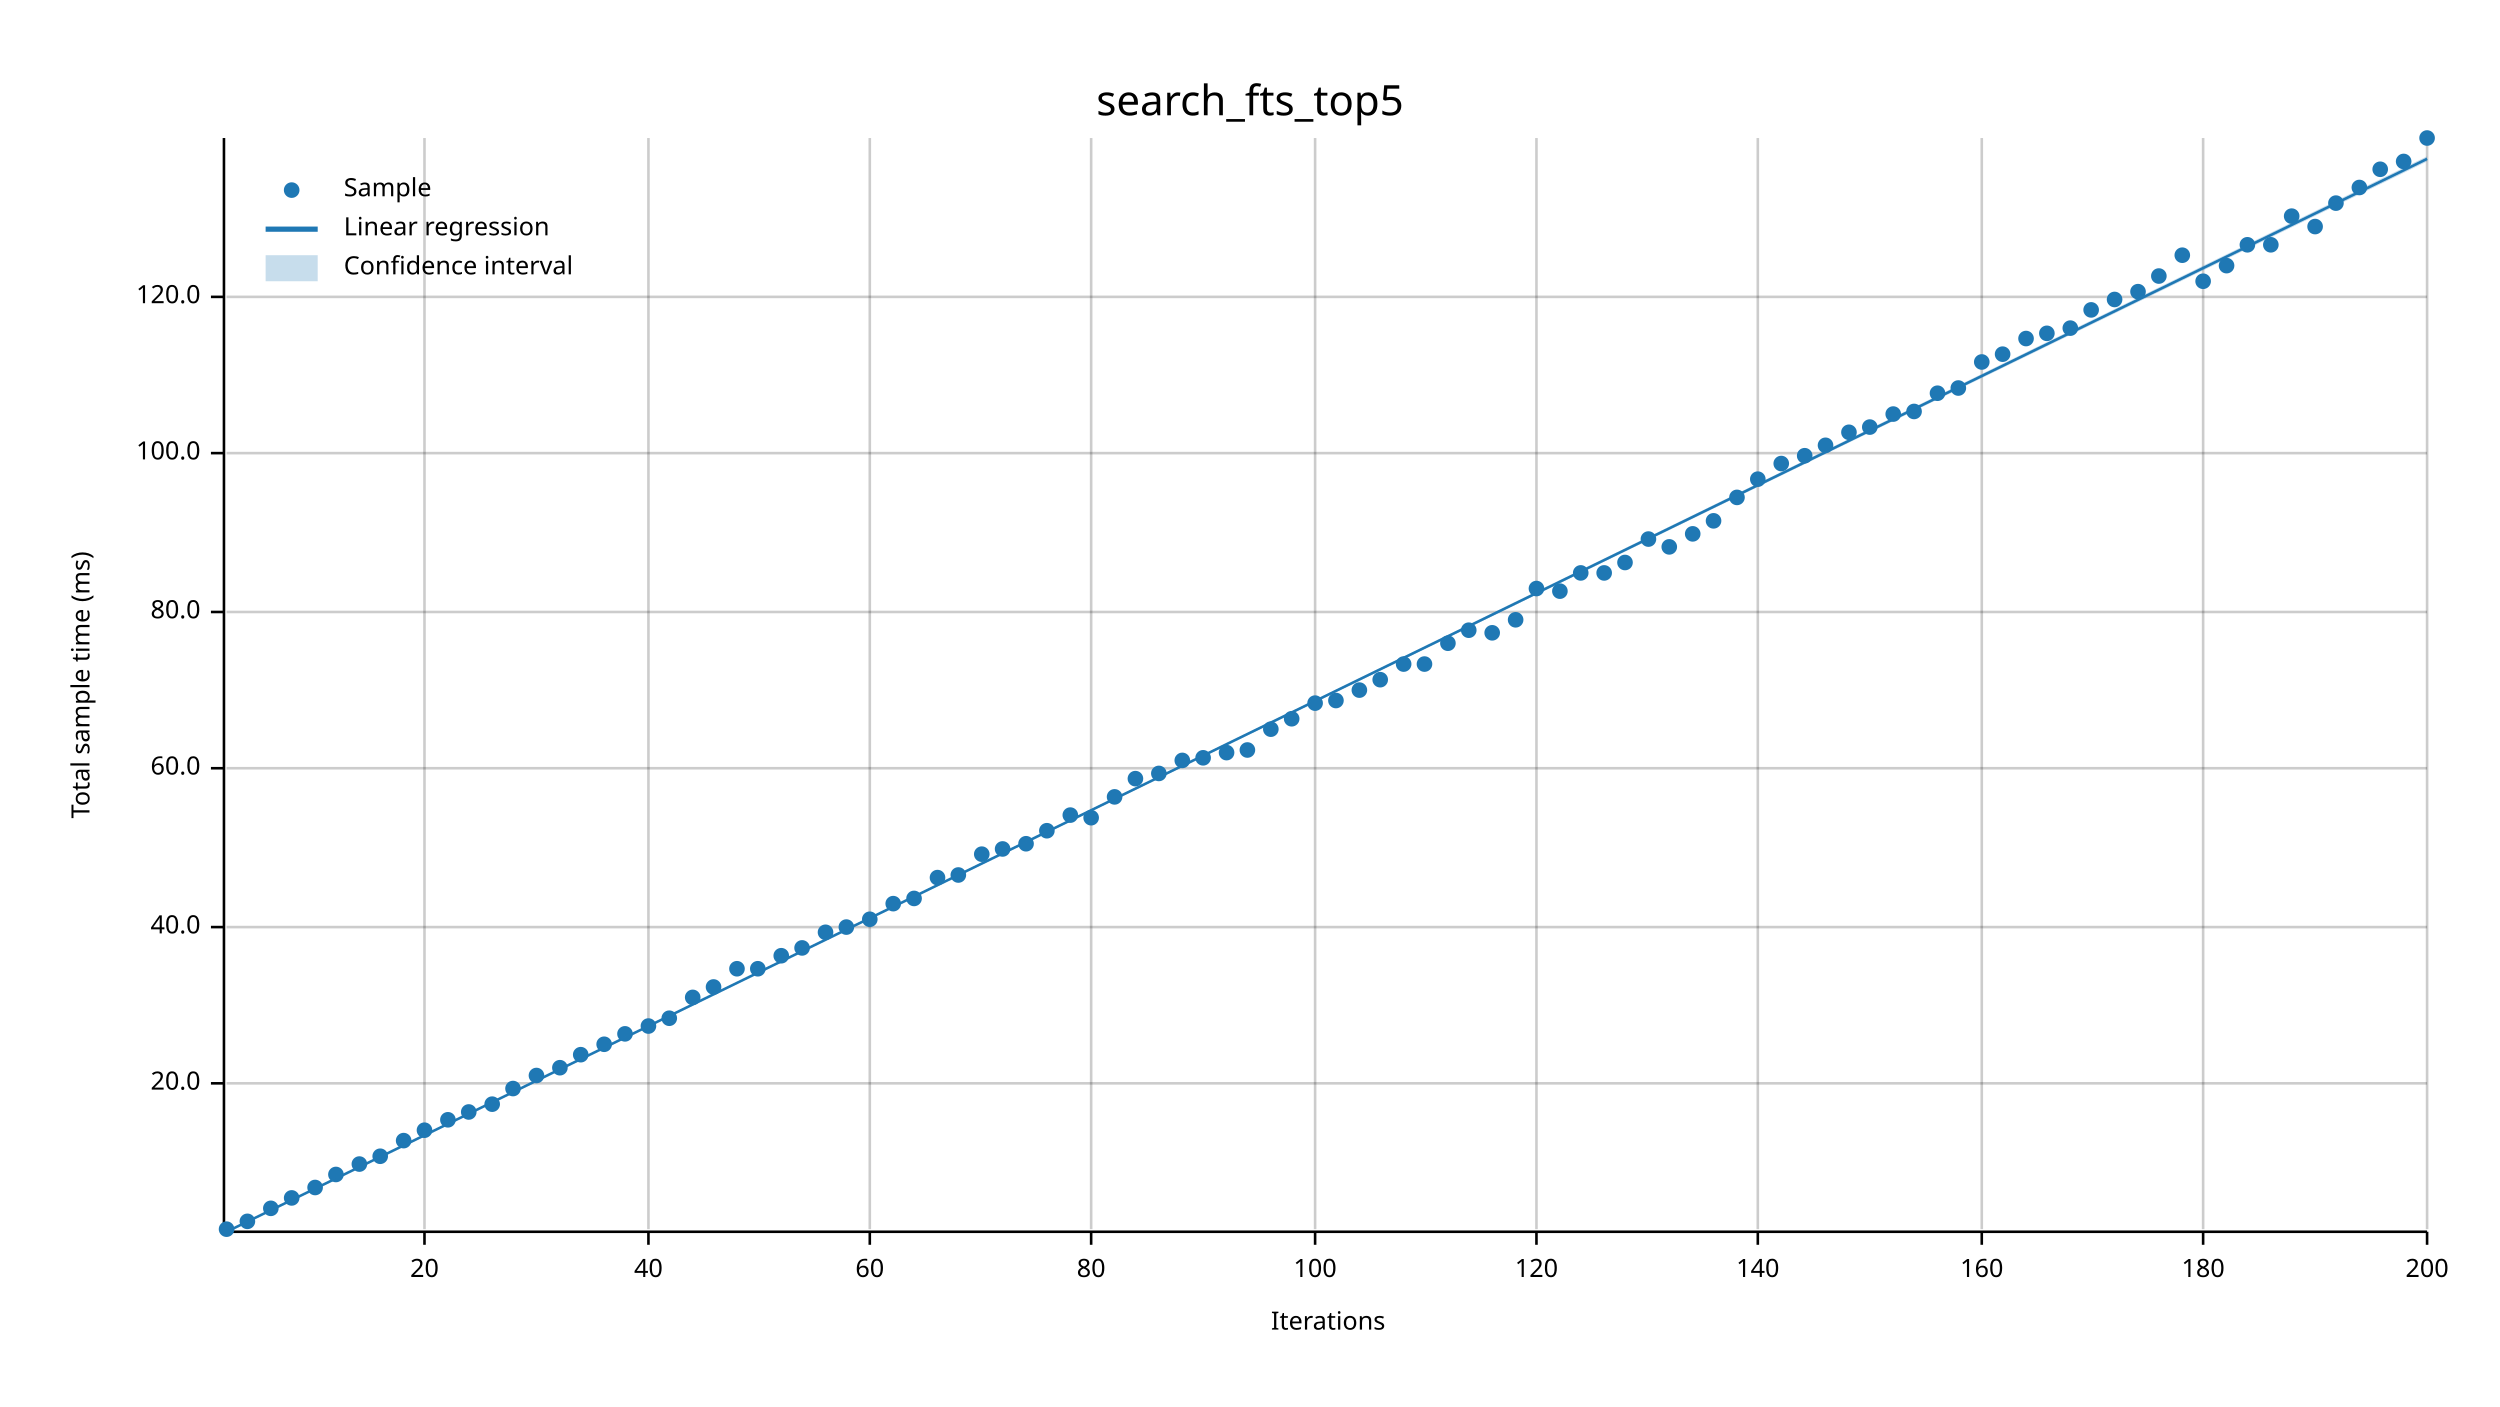
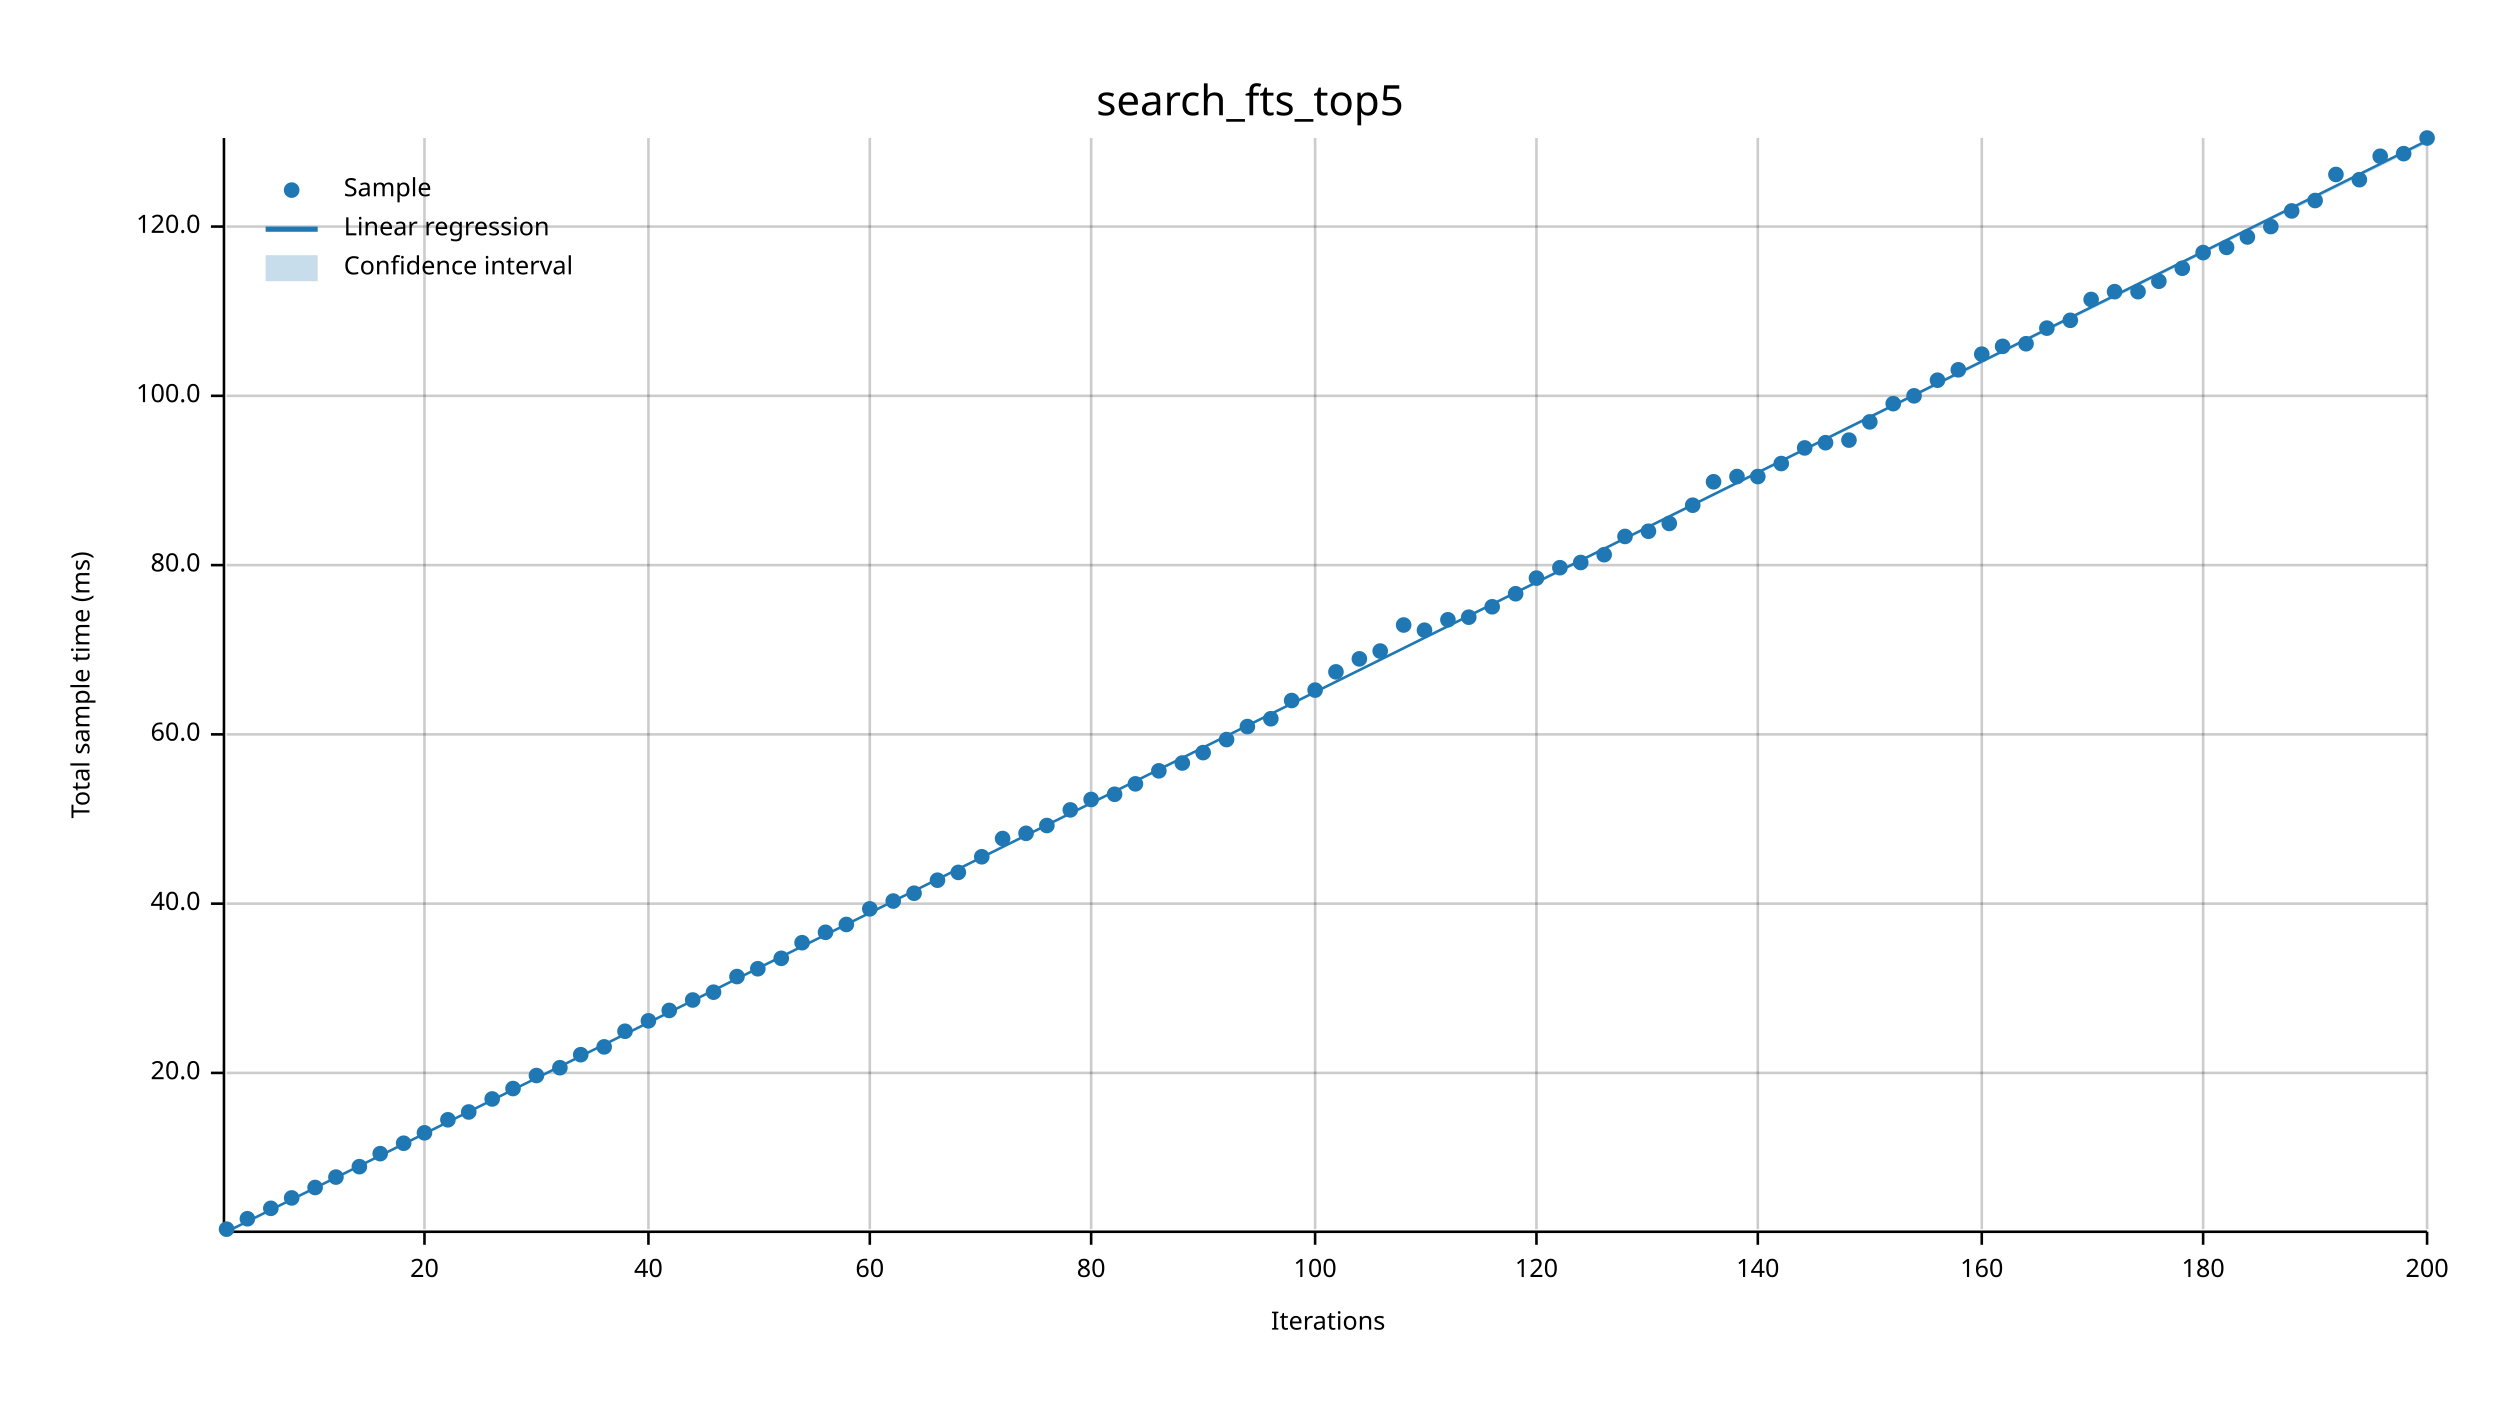
<svg xmlns="http://www.w3.org/2000/svg" width="960" height="540" viewBox="0 0 960 540">
  <text x="480" y="32" dy="0.76em" text-anchor="middle" font-family="sans-serif" font-size="16.129" opacity="1" fill="#000000">
search_fts_top5
</text>
  <text x="27" y="263" dy="0.76em" text-anchor="middle" font-family="sans-serif" font-size="9.677" opacity="1" fill="#000000" transform="rotate(270, 27, 263)">
Total sample time (ms)
</text>
  <text x="510" y="513" dy="-0.5ex" text-anchor="middle" font-family="sans-serif" font-size="9.677" opacity="1" fill="#000000">
Iterations
</text>
  <line opacity="0.2" stroke="#000000" stroke-width="1" x1="163" y1="472" x2="163" y2="53" />
  <line opacity="0.2" stroke="#000000" stroke-width="1" x1="249" y1="472" x2="249" y2="53" />
  <line opacity="0.2" stroke="#000000" stroke-width="1" x1="334" y1="472" x2="334" y2="53" />
  <line opacity="0.2" stroke="#000000" stroke-width="1" x1="419" y1="472" x2="419" y2="53" />
  <line opacity="0.2" stroke="#000000" stroke-width="1" x1="505" y1="472" x2="505" y2="53" />
  <line opacity="0.2" stroke="#000000" stroke-width="1" x1="590" y1="472" x2="590" y2="53" />
  <line opacity="0.2" stroke="#000000" stroke-width="1" x1="675" y1="472" x2="675" y2="53" />
  <line opacity="0.2" stroke="#000000" stroke-width="1" x1="761" y1="472" x2="761" y2="53" />
  <line opacity="0.2" stroke="#000000" stroke-width="1" x1="846" y1="472" x2="846" y2="53" />
  <line opacity="0.2" stroke="#000000" stroke-width="1" x1="932" y1="472" x2="932" y2="53" />
-   <line opacity="0.2" stroke="#000000" stroke-width="1" x1="87" y1="416" x2="932" y2="416" />
-   <line opacity="0.2" stroke="#000000" stroke-width="1" x1="87" y1="356" x2="932" y2="356" />
-   <line opacity="0.2" stroke="#000000" stroke-width="1" x1="87" y1="295" x2="932" y2="295" />
-   <line opacity="0.2" stroke="#000000" stroke-width="1" x1="87" y1="235" x2="932" y2="235" />
-   <line opacity="0.2" stroke="#000000" stroke-width="1" x1="87" y1="174" x2="932" y2="174" />
-   <line opacity="0.2" stroke="#000000" stroke-width="1" x1="87" y1="114" x2="932" y2="114" />
+   <line opacity="0.2" stroke="#000000" stroke-width="1" x1="87" y1="412" x2="932" y2="412" />
+   <line opacity="0.2" stroke="#000000" stroke-width="1" x1="87" y1="347" x2="932" y2="347" />
+   <line opacity="0.2" stroke="#000000" stroke-width="1" x1="87" y1="282" x2="932" y2="282" />
+   <line opacity="0.2" stroke="#000000" stroke-width="1" x1="87" y1="217" x2="932" y2="217" />
+   <line opacity="0.2" stroke="#000000" stroke-width="1" x1="87" y1="152" x2="932" y2="152" />
+   <line opacity="0.2" stroke="#000000" stroke-width="1" x1="87" y1="87" x2="932" y2="87" />
  <polyline fill="none" opacity="1" stroke="#000000" stroke-width="1" points="86,53 86,472 " />
-   <text x="77" y="416" dy="0.5ex" text-anchor="end" font-family="sans-serif" font-size="9.677" opacity="1" fill="#000000">
+   <text x="77" y="412" dy="0.5ex" text-anchor="end" font-family="sans-serif" font-size="9.677" opacity="1" fill="#000000">
20.0
</text>
-   <polyline fill="none" opacity="1" stroke="#000000" stroke-width="1" points="81,416 86,416 " />
-   <text x="77" y="356" dy="0.5ex" text-anchor="end" font-family="sans-serif" font-size="9.677" opacity="1" fill="#000000">
+   <polyline fill="none" opacity="1" stroke="#000000" stroke-width="1" points="81,412 86,412 " />
+   <text x="77" y="347" dy="0.5ex" text-anchor="end" font-family="sans-serif" font-size="9.677" opacity="1" fill="#000000">
40.0
</text>
-   <polyline fill="none" opacity="1" stroke="#000000" stroke-width="1" points="81,356 86,356 " />
-   <text x="77" y="295" dy="0.5ex" text-anchor="end" font-family="sans-serif" font-size="9.677" opacity="1" fill="#000000">
+   <polyline fill="none" opacity="1" stroke="#000000" stroke-width="1" points="81,347 86,347 " />
+   <text x="77" y="282" dy="0.5ex" text-anchor="end" font-family="sans-serif" font-size="9.677" opacity="1" fill="#000000">
60.0
</text>
-   <polyline fill="none" opacity="1" stroke="#000000" stroke-width="1" points="81,295 86,295 " />
-   <text x="77" y="235" dy="0.5ex" text-anchor="end" font-family="sans-serif" font-size="9.677" opacity="1" fill="#000000">
+   <polyline fill="none" opacity="1" stroke="#000000" stroke-width="1" points="81,282 86,282 " />
+   <text x="77" y="217" dy="0.5ex" text-anchor="end" font-family="sans-serif" font-size="9.677" opacity="1" fill="#000000">
80.0
</text>
-   <polyline fill="none" opacity="1" stroke="#000000" stroke-width="1" points="81,235 86,235 " />
-   <text x="77" y="174" dy="0.5ex" text-anchor="end" font-family="sans-serif" font-size="9.677" opacity="1" fill="#000000">
+   <polyline fill="none" opacity="1" stroke="#000000" stroke-width="1" points="81,217 86,217 " />
+   <text x="77" y="152" dy="0.5ex" text-anchor="end" font-family="sans-serif" font-size="9.677" opacity="1" fill="#000000">
100.0
</text>
-   <polyline fill="none" opacity="1" stroke="#000000" stroke-width="1" points="81,174 86,174 " />
-   <text x="77" y="114" dy="0.5ex" text-anchor="end" font-family="sans-serif" font-size="9.677" opacity="1" fill="#000000">
+   <polyline fill="none" opacity="1" stroke="#000000" stroke-width="1" points="81,152 86,152 " />
+   <text x="77" y="87" dy="0.5ex" text-anchor="end" font-family="sans-serif" font-size="9.677" opacity="1" fill="#000000">
120.0
</text>
-   <polyline fill="none" opacity="1" stroke="#000000" stroke-width="1" points="81,114 86,114 " />
+   <polyline fill="none" opacity="1" stroke="#000000" stroke-width="1" points="81,87 86,87 " />
  <polyline fill="none" opacity="1" stroke="#000000" stroke-width="1" points="87,473 932,473 " />
  <text x="163" y="483" dy="0.76em" text-anchor="middle" font-family="sans-serif" font-size="9.677" opacity="1" fill="#000000">
20
</text>
  <polyline fill="none" opacity="1" stroke="#000000" stroke-width="1" points="163,473 163,478 " />
  <text x="249" y="483" dy="0.76em" text-anchor="middle" font-family="sans-serif" font-size="9.677" opacity="1" fill="#000000">
40
</text>
  <polyline fill="none" opacity="1" stroke="#000000" stroke-width="1" points="249,473 249,478 " />
  <text x="334" y="483" dy="0.76em" text-anchor="middle" font-family="sans-serif" font-size="9.677" opacity="1" fill="#000000">
60
</text>
  <polyline fill="none" opacity="1" stroke="#000000" stroke-width="1" points="334,473 334,478 " />
  <text x="419" y="483" dy="0.76em" text-anchor="middle" font-family="sans-serif" font-size="9.677" opacity="1" fill="#000000">
80
</text>
  <polyline fill="none" opacity="1" stroke="#000000" stroke-width="1" points="419,473 419,478 " />
  <text x="505" y="483" dy="0.76em" text-anchor="middle" font-family="sans-serif" font-size="9.677" opacity="1" fill="#000000">
100
</text>
  <polyline fill="none" opacity="1" stroke="#000000" stroke-width="1" points="505,473 505,478 " />
  <text x="590" y="483" dy="0.76em" text-anchor="middle" font-family="sans-serif" font-size="9.677" opacity="1" fill="#000000">
120
</text>
  <polyline fill="none" opacity="1" stroke="#000000" stroke-width="1" points="590,473 590,478 " />
  <text x="675" y="483" dy="0.76em" text-anchor="middle" font-family="sans-serif" font-size="9.677" opacity="1" fill="#000000">
140
</text>
  <polyline fill="none" opacity="1" stroke="#000000" stroke-width="1" points="675,473 675,478 " />
  <text x="761" y="483" dy="0.76em" text-anchor="middle" font-family="sans-serif" font-size="9.677" opacity="1" fill="#000000">
160
</text>
  <polyline fill="none" opacity="1" stroke="#000000" stroke-width="1" points="761,473 761,478 " />
  <text x="846" y="483" dy="0.76em" text-anchor="middle" font-family="sans-serif" font-size="9.677" opacity="1" fill="#000000">
180
</text>
  <polyline fill="none" opacity="1" stroke="#000000" stroke-width="1" points="846,473 846,478 " />
  <text x="932" y="483" dy="0.76em" text-anchor="middle" font-family="sans-serif" font-size="9.677" opacity="1" fill="#000000">
200
</text>
  <polyline fill="none" opacity="1" stroke="#000000" stroke-width="1" points="932,473 932,478 " />
  <circle cx="87" cy="472" r="3" opacity="1" fill="#1F78B4" stroke="none" stroke-width="1" />
-   <circle cx="95" cy="469" r="3" opacity="1" fill="#1F78B4" stroke="none" stroke-width="1" />
+   <circle cx="95" cy="468" r="3" opacity="1" fill="#1F78B4" stroke="none" stroke-width="1" />
  <circle cx="104" cy="464" r="3" opacity="1" fill="#1F78B4" stroke="none" stroke-width="1" />
  <circle cx="112" cy="460" r="3" opacity="1" fill="#1F78B4" stroke="none" stroke-width="1" />
  <circle cx="121" cy="456" r="3" opacity="1" fill="#1F78B4" stroke="none" stroke-width="1" />
-   <circle cx="129" cy="451" r="3" opacity="1" fill="#1F78B4" stroke="none" stroke-width="1" />
-   <circle cx="138" cy="447" r="3" opacity="1" fill="#1F78B4" stroke="none" stroke-width="1" />
-   <circle cx="146" cy="444" r="3" opacity="1" fill="#1F78B4" stroke="none" stroke-width="1" />
-   <circle cx="155" cy="438" r="3" opacity="1" fill="#1F78B4" stroke="none" stroke-width="1" />
-   <circle cx="163" cy="434" r="3" opacity="1" fill="#1F78B4" stroke="none" stroke-width="1" />
+   <circle cx="129" cy="452" r="3" opacity="1" fill="#1F78B4" stroke="none" stroke-width="1" />
+   <circle cx="138" cy="448" r="3" opacity="1" fill="#1F78B4" stroke="none" stroke-width="1" />
+   <circle cx="146" cy="443" r="3" opacity="1" fill="#1F78B4" stroke="none" stroke-width="1" />
+   <circle cx="155" cy="439" r="3" opacity="1" fill="#1F78B4" stroke="none" stroke-width="1" />
+   <circle cx="163" cy="435" r="3" opacity="1" fill="#1F78B4" stroke="none" stroke-width="1" />
  <circle cx="172" cy="430" r="3" opacity="1" fill="#1F78B4" stroke="none" stroke-width="1" />
  <circle cx="180" cy="427" r="3" opacity="1" fill="#1F78B4" stroke="none" stroke-width="1" />
-   <circle cx="189" cy="424" r="3" opacity="1" fill="#1F78B4" stroke="none" stroke-width="1" />
+   <circle cx="189" cy="422" r="3" opacity="1" fill="#1F78B4" stroke="none" stroke-width="1" />
  <circle cx="197" cy="418" r="3" opacity="1" fill="#1F78B4" stroke="none" stroke-width="1" />
  <circle cx="206" cy="413" r="3" opacity="1" fill="#1F78B4" stroke="none" stroke-width="1" />
  <circle cx="215" cy="410" r="3" opacity="1" fill="#1F78B4" stroke="none" stroke-width="1" />
  <circle cx="223" cy="405" r="3" opacity="1" fill="#1F78B4" stroke="none" stroke-width="1" />
-   <circle cx="232" cy="401" r="3" opacity="1" fill="#1F78B4" stroke="none" stroke-width="1" />
-   <circle cx="240" cy="397" r="3" opacity="1" fill="#1F78B4" stroke="none" stroke-width="1" />
-   <circle cx="249" cy="394" r="3" opacity="1" fill="#1F78B4" stroke="none" stroke-width="1" />
-   <circle cx="257" cy="391" r="3" opacity="1" fill="#1F78B4" stroke="none" stroke-width="1" />
-   <circle cx="266" cy="383" r="3" opacity="1" fill="#1F78B4" stroke="none" stroke-width="1" />
-   <circle cx="274" cy="379" r="3" opacity="1" fill="#1F78B4" stroke="none" stroke-width="1" />
-   <circle cx="283" cy="372" r="3" opacity="1" fill="#1F78B4" stroke="none" stroke-width="1" />
+   <circle cx="232" cy="402" r="3" opacity="1" fill="#1F78B4" stroke="none" stroke-width="1" />
+   <circle cx="240" cy="396" r="3" opacity="1" fill="#1F78B4" stroke="none" stroke-width="1" />
+   <circle cx="249" cy="392" r="3" opacity="1" fill="#1F78B4" stroke="none" stroke-width="1" />
+   <circle cx="257" cy="388" r="3" opacity="1" fill="#1F78B4" stroke="none" stroke-width="1" />
+   <circle cx="266" cy="384" r="3" opacity="1" fill="#1F78B4" stroke="none" stroke-width="1" />
+   <circle cx="274" cy="381" r="3" opacity="1" fill="#1F78B4" stroke="none" stroke-width="1" />
+   <circle cx="283" cy="375" r="3" opacity="1" fill="#1F78B4" stroke="none" stroke-width="1" />
  <circle cx="291" cy="372" r="3" opacity="1" fill="#1F78B4" stroke="none" stroke-width="1" />
-   <circle cx="300" cy="367" r="3" opacity="1" fill="#1F78B4" stroke="none" stroke-width="1" />
-   <circle cx="308" cy="364" r="3" opacity="1" fill="#1F78B4" stroke="none" stroke-width="1" />
+   <circle cx="300" cy="368" r="3" opacity="1" fill="#1F78B4" stroke="none" stroke-width="1" />
+   <circle cx="308" cy="362" r="3" opacity="1" fill="#1F78B4" stroke="none" stroke-width="1" />
  <circle cx="317" cy="358" r="3" opacity="1" fill="#1F78B4" stroke="none" stroke-width="1" />
-   <circle cx="325" cy="356" r="3" opacity="1" fill="#1F78B4" stroke="none" stroke-width="1" />
-   <circle cx="334" cy="353" r="3" opacity="1" fill="#1F78B4" stroke="none" stroke-width="1" />
-   <circle cx="343" cy="347" r="3" opacity="1" fill="#1F78B4" stroke="none" stroke-width="1" />
-   <circle cx="351" cy="345" r="3" opacity="1" fill="#1F78B4" stroke="none" stroke-width="1" />
-   <circle cx="360" cy="337" r="3" opacity="1" fill="#1F78B4" stroke="none" stroke-width="1" />
-   <circle cx="368" cy="336" r="3" opacity="1" fill="#1F78B4" stroke="none" stroke-width="1" />
-   <circle cx="377" cy="328" r="3" opacity="1" fill="#1F78B4" stroke="none" stroke-width="1" />
-   <circle cx="385" cy="326" r="3" opacity="1" fill="#1F78B4" stroke="none" stroke-width="1" />
-   <circle cx="394" cy="324" r="3" opacity="1" fill="#1F78B4" stroke="none" stroke-width="1" />
-   <circle cx="402" cy="319" r="3" opacity="1" fill="#1F78B4" stroke="none" stroke-width="1" />
-   <circle cx="411" cy="313" r="3" opacity="1" fill="#1F78B4" stroke="none" stroke-width="1" />
-   <circle cx="419" cy="314" r="3" opacity="1" fill="#1F78B4" stroke="none" stroke-width="1" />
-   <circle cx="428" cy="306" r="3" opacity="1" fill="#1F78B4" stroke="none" stroke-width="1" />
-   <circle cx="436" cy="299" r="3" opacity="1" fill="#1F78B4" stroke="none" stroke-width="1" />
-   <circle cx="445" cy="297" r="3" opacity="1" fill="#1F78B4" stroke="none" stroke-width="1" />
-   <circle cx="454" cy="292" r="3" opacity="1" fill="#1F78B4" stroke="none" stroke-width="1" />
-   <circle cx="462" cy="291" r="3" opacity="1" fill="#1F78B4" stroke="none" stroke-width="1" />
-   <circle cx="471" cy="289" r="3" opacity="1" fill="#1F78B4" stroke="none" stroke-width="1" />
-   <circle cx="479" cy="288" r="3" opacity="1" fill="#1F78B4" stroke="none" stroke-width="1" />
-   <circle cx="488" cy="280" r="3" opacity="1" fill="#1F78B4" stroke="none" stroke-width="1" />
-   <circle cx="496" cy="276" r="3" opacity="1" fill="#1F78B4" stroke="none" stroke-width="1" />
-   <circle cx="505" cy="270" r="3" opacity="1" fill="#1F78B4" stroke="none" stroke-width="1" />
-   <circle cx="513" cy="269" r="3" opacity="1" fill="#1F78B4" stroke="none" stroke-width="1" />
-   <circle cx="522" cy="265" r="3" opacity="1" fill="#1F78B4" stroke="none" stroke-width="1" />
-   <circle cx="530" cy="261" r="3" opacity="1" fill="#1F78B4" stroke="none" stroke-width="1" />
-   <circle cx="539" cy="255" r="3" opacity="1" fill="#1F78B4" stroke="none" stroke-width="1" />
-   <circle cx="547" cy="255" r="3" opacity="1" fill="#1F78B4" stroke="none" stroke-width="1" />
-   <circle cx="556" cy="247" r="3" opacity="1" fill="#1F78B4" stroke="none" stroke-width="1" />
-   <circle cx="564" cy="242" r="3" opacity="1" fill="#1F78B4" stroke="none" stroke-width="1" />
-   <circle cx="573" cy="243" r="3" opacity="1" fill="#1F78B4" stroke="none" stroke-width="1" />
-   <circle cx="582" cy="238" r="3" opacity="1" fill="#1F78B4" stroke="none" stroke-width="1" />
-   <circle cx="590" cy="226" r="3" opacity="1" fill="#1F78B4" stroke="none" stroke-width="1" />
-   <circle cx="599" cy="227" r="3" opacity="1" fill="#1F78B4" stroke="none" stroke-width="1" />
-   <circle cx="607" cy="220" r="3" opacity="1" fill="#1F78B4" stroke="none" stroke-width="1" />
-   <circle cx="616" cy="220" r="3" opacity="1" fill="#1F78B4" stroke="none" stroke-width="1" />
-   <circle cx="624" cy="216" r="3" opacity="1" fill="#1F78B4" stroke="none" stroke-width="1" />
-   <circle cx="633" cy="207" r="3" opacity="1" fill="#1F78B4" stroke="none" stroke-width="1" />
-   <circle cx="641" cy="210" r="3" opacity="1" fill="#1F78B4" stroke="none" stroke-width="1" />
-   <circle cx="650" cy="205" r="3" opacity="1" fill="#1F78B4" stroke="none" stroke-width="1" />
-   <circle cx="658" cy="200" r="3" opacity="1" fill="#1F78B4" stroke="none" stroke-width="1" />
-   <circle cx="667" cy="191" r="3" opacity="1" fill="#1F78B4" stroke="none" stroke-width="1" />
-   <circle cx="675" cy="184" r="3" opacity="1" fill="#1F78B4" stroke="none" stroke-width="1" />
+   <circle cx="325" cy="355" r="3" opacity="1" fill="#1F78B4" stroke="none" stroke-width="1" />
+   <circle cx="334" cy="349" r="3" opacity="1" fill="#1F78B4" stroke="none" stroke-width="1" />
+   <circle cx="343" cy="346" r="3" opacity="1" fill="#1F78B4" stroke="none" stroke-width="1" />
+   <circle cx="351" cy="343" r="3" opacity="1" fill="#1F78B4" stroke="none" stroke-width="1" />
+   <circle cx="360" cy="338" r="3" opacity="1" fill="#1F78B4" stroke="none" stroke-width="1" />
+   <circle cx="368" cy="335" r="3" opacity="1" fill="#1F78B4" stroke="none" stroke-width="1" />
+   <circle cx="377" cy="329" r="3" opacity="1" fill="#1F78B4" stroke="none" stroke-width="1" />
+   <circle cx="385" cy="322" r="3" opacity="1" fill="#1F78B4" stroke="none" stroke-width="1" />
+   <circle cx="394" cy="320" r="3" opacity="1" fill="#1F78B4" stroke="none" stroke-width="1" />
+   <circle cx="402" cy="317" r="3" opacity="1" fill="#1F78B4" stroke="none" stroke-width="1" />
+   <circle cx="411" cy="311" r="3" opacity="1" fill="#1F78B4" stroke="none" stroke-width="1" />
+   <circle cx="419" cy="307" r="3" opacity="1" fill="#1F78B4" stroke="none" stroke-width="1" />
+   <circle cx="428" cy="305" r="3" opacity="1" fill="#1F78B4" stroke="none" stroke-width="1" />
+   <circle cx="436" cy="301" r="3" opacity="1" fill="#1F78B4" stroke="none" stroke-width="1" />
+   <circle cx="445" cy="296" r="3" opacity="1" fill="#1F78B4" stroke="none" stroke-width="1" />
+   <circle cx="454" cy="293" r="3" opacity="1" fill="#1F78B4" stroke="none" stroke-width="1" />
+   <circle cx="462" cy="289" r="3" opacity="1" fill="#1F78B4" stroke="none" stroke-width="1" />
+   <circle cx="471" cy="284" r="3" opacity="1" fill="#1F78B4" stroke="none" stroke-width="1" />
+   <circle cx="479" cy="279" r="3" opacity="1" fill="#1F78B4" stroke="none" stroke-width="1" />
+   <circle cx="488" cy="276" r="3" opacity="1" fill="#1F78B4" stroke="none" stroke-width="1" />
+   <circle cx="496" cy="269" r="3" opacity="1" fill="#1F78B4" stroke="none" stroke-width="1" />
+   <circle cx="505" cy="265" r="3" opacity="1" fill="#1F78B4" stroke="none" stroke-width="1" />
+   <circle cx="513" cy="258" r="3" opacity="1" fill="#1F78B4" stroke="none" stroke-width="1" />
+   <circle cx="522" cy="253" r="3" opacity="1" fill="#1F78B4" stroke="none" stroke-width="1" />
+   <circle cx="530" cy="250" r="3" opacity="1" fill="#1F78B4" stroke="none" stroke-width="1" />
+   <circle cx="539" cy="240" r="3" opacity="1" fill="#1F78B4" stroke="none" stroke-width="1" />
+   <circle cx="547" cy="242" r="3" opacity="1" fill="#1F78B4" stroke="none" stroke-width="1" />
+   <circle cx="556" cy="238" r="3" opacity="1" fill="#1F78B4" stroke="none" stroke-width="1" />
+   <circle cx="564" cy="237" r="3" opacity="1" fill="#1F78B4" stroke="none" stroke-width="1" />
+   <circle cx="573" cy="233" r="3" opacity="1" fill="#1F78B4" stroke="none" stroke-width="1" />
+   <circle cx="582" cy="228" r="3" opacity="1" fill="#1F78B4" stroke="none" stroke-width="1" />
+   <circle cx="590" cy="222" r="3" opacity="1" fill="#1F78B4" stroke="none" stroke-width="1" />
+   <circle cx="599" cy="218" r="3" opacity="1" fill="#1F78B4" stroke="none" stroke-width="1" />
+   <circle cx="607" cy="216" r="3" opacity="1" fill="#1F78B4" stroke="none" stroke-width="1" />
+   <circle cx="616" cy="213" r="3" opacity="1" fill="#1F78B4" stroke="none" stroke-width="1" />
+   <circle cx="624" cy="206" r="3" opacity="1" fill="#1F78B4" stroke="none" stroke-width="1" />
+   <circle cx="633" cy="204" r="3" opacity="1" fill="#1F78B4" stroke="none" stroke-width="1" />
+   <circle cx="641" cy="201" r="3" opacity="1" fill="#1F78B4" stroke="none" stroke-width="1" />
+   <circle cx="650" cy="194" r="3" opacity="1" fill="#1F78B4" stroke="none" stroke-width="1" />
+   <circle cx="658" cy="185" r="3" opacity="1" fill="#1F78B4" stroke="none" stroke-width="1" />
+   <circle cx="667" cy="183" r="3" opacity="1" fill="#1F78B4" stroke="none" stroke-width="1" />
+   <circle cx="675" cy="183" r="3" opacity="1" fill="#1F78B4" stroke="none" stroke-width="1" />
  <circle cx="684" cy="178" r="3" opacity="1" fill="#1F78B4" stroke="none" stroke-width="1" />
-   <circle cx="693" cy="175" r="3" opacity="1" fill="#1F78B4" stroke="none" stroke-width="1" />
-   <circle cx="701" cy="171" r="3" opacity="1" fill="#1F78B4" stroke="none" stroke-width="1" />
-   <circle cx="710" cy="166" r="3" opacity="1" fill="#1F78B4" stroke="none" stroke-width="1" />
-   <circle cx="718" cy="164" r="3" opacity="1" fill="#1F78B4" stroke="none" stroke-width="1" />
-   <circle cx="727" cy="159" r="3" opacity="1" fill="#1F78B4" stroke="none" stroke-width="1" />
-   <circle cx="735" cy="158" r="3" opacity="1" fill="#1F78B4" stroke="none" stroke-width="1" />
-   <circle cx="744" cy="151" r="3" opacity="1" fill="#1F78B4" stroke="none" stroke-width="1" />
-   <circle cx="752" cy="149" r="3" opacity="1" fill="#1F78B4" stroke="none" stroke-width="1" />
-   <circle cx="761" cy="139" r="3" opacity="1" fill="#1F78B4" stroke="none" stroke-width="1" />
-   <circle cx="769" cy="136" r="3" opacity="1" fill="#1F78B4" stroke="none" stroke-width="1" />
-   <circle cx="778" cy="130" r="3" opacity="1" fill="#1F78B4" stroke="none" stroke-width="1" />
-   <circle cx="786" cy="128" r="3" opacity="1" fill="#1F78B4" stroke="none" stroke-width="1" />
-   <circle cx="795" cy="126" r="3" opacity="1" fill="#1F78B4" stroke="none" stroke-width="1" />
-   <circle cx="803" cy="119" r="3" opacity="1" fill="#1F78B4" stroke="none" stroke-width="1" />
-   <circle cx="812" cy="115" r="3" opacity="1" fill="#1F78B4" stroke="none" stroke-width="1" />
+   <circle cx="693" cy="172" r="3" opacity="1" fill="#1F78B4" stroke="none" stroke-width="1" />
+   <circle cx="701" cy="170" r="3" opacity="1" fill="#1F78B4" stroke="none" stroke-width="1" />
+   <circle cx="710" cy="169" r="3" opacity="1" fill="#1F78B4" stroke="none" stroke-width="1" />
+   <circle cx="718" cy="162" r="3" opacity="1" fill="#1F78B4" stroke="none" stroke-width="1" />
+   <circle cx="727" cy="155" r="3" opacity="1" fill="#1F78B4" stroke="none" stroke-width="1" />
+   <circle cx="735" cy="152" r="3" opacity="1" fill="#1F78B4" stroke="none" stroke-width="1" />
+   <circle cx="744" cy="146" r="3" opacity="1" fill="#1F78B4" stroke="none" stroke-width="1" />
+   <circle cx="752" cy="142" r="3" opacity="1" fill="#1F78B4" stroke="none" stroke-width="1" />
+   <circle cx="761" cy="136" r="3" opacity="1" fill="#1F78B4" stroke="none" stroke-width="1" />
+   <circle cx="769" cy="133" r="3" opacity="1" fill="#1F78B4" stroke="none" stroke-width="1" />
+   <circle cx="778" cy="132" r="3" opacity="1" fill="#1F78B4" stroke="none" stroke-width="1" />
+   <circle cx="786" cy="126" r="3" opacity="1" fill="#1F78B4" stroke="none" stroke-width="1" />
+   <circle cx="795" cy="123" r="3" opacity="1" fill="#1F78B4" stroke="none" stroke-width="1" />
+   <circle cx="803" cy="115" r="3" opacity="1" fill="#1F78B4" stroke="none" stroke-width="1" />
+   <circle cx="812" cy="112" r="3" opacity="1" fill="#1F78B4" stroke="none" stroke-width="1" />
  <circle cx="821" cy="112" r="3" opacity="1" fill="#1F78B4" stroke="none" stroke-width="1" />
-   <circle cx="829" cy="106" r="3" opacity="1" fill="#1F78B4" stroke="none" stroke-width="1" />
-   <circle cx="838" cy="98" r="3" opacity="1" fill="#1F78B4" stroke="none" stroke-width="1" />
-   <circle cx="846" cy="108" r="3" opacity="1" fill="#1F78B4" stroke="none" stroke-width="1" />
-   <circle cx="855" cy="102" r="3" opacity="1" fill="#1F78B4" stroke="none" stroke-width="1" />
-   <circle cx="863" cy="94" r="3" opacity="1" fill="#1F78B4" stroke="none" stroke-width="1" />
-   <circle cx="872" cy="94" r="3" opacity="1" fill="#1F78B4" stroke="none" stroke-width="1" />
-   <circle cx="880" cy="83" r="3" opacity="1" fill="#1F78B4" stroke="none" stroke-width="1" />
-   <circle cx="889" cy="87" r="3" opacity="1" fill="#1F78B4" stroke="none" stroke-width="1" />
-   <circle cx="897" cy="78" r="3" opacity="1" fill="#1F78B4" stroke="none" stroke-width="1" />
-   <circle cx="906" cy="72" r="3" opacity="1" fill="#1F78B4" stroke="none" stroke-width="1" />
-   <circle cx="914" cy="65" r="3" opacity="1" fill="#1F78B4" stroke="none" stroke-width="1" />
-   <circle cx="923" cy="62" r="3" opacity="1" fill="#1F78B4" stroke="none" stroke-width="1" />
+   <circle cx="829" cy="108" r="3" opacity="1" fill="#1F78B4" stroke="none" stroke-width="1" />
+   <circle cx="838" cy="103" r="3" opacity="1" fill="#1F78B4" stroke="none" stroke-width="1" />
+   <circle cx="846" cy="97" r="3" opacity="1" fill="#1F78B4" stroke="none" stroke-width="1" />
+   <circle cx="855" cy="95" r="3" opacity="1" fill="#1F78B4" stroke="none" stroke-width="1" />
+   <circle cx="863" cy="91" r="3" opacity="1" fill="#1F78B4" stroke="none" stroke-width="1" />
+   <circle cx="872" cy="87" r="3" opacity="1" fill="#1F78B4" stroke="none" stroke-width="1" />
+   <circle cx="880" cy="81" r="3" opacity="1" fill="#1F78B4" stroke="none" stroke-width="1" />
+   <circle cx="889" cy="77" r="3" opacity="1" fill="#1F78B4" stroke="none" stroke-width="1" />
+   <circle cx="897" cy="67" r="3" opacity="1" fill="#1F78B4" stroke="none" stroke-width="1" />
+   <circle cx="906" cy="69" r="3" opacity="1" fill="#1F78B4" stroke="none" stroke-width="1" />
+   <circle cx="914" cy="60" r="3" opacity="1" fill="#1F78B4" stroke="none" stroke-width="1" />
+   <circle cx="923" cy="59" r="3" opacity="1" fill="#1F78B4" stroke="none" stroke-width="1" />
  <circle cx="932" cy="53" r="3" opacity="1" fill="#1F78B4" stroke="none" stroke-width="1" />
-   <polyline fill="none" opacity="1" stroke="#1F78B4" stroke-width="1" points="87,473 932,61 " />
-   <polygon opacity="0.25" fill="#1F78B4" points="87,473 932,62 932,60 " />
+   <polyline fill="none" opacity="1" stroke="#1F78B4" stroke-width="1" points="87,473 932,54 " />
+   <polygon opacity="0.25" fill="#1F78B4" points="87,473 932,55 932,54 " />
  <text x="132" y="68" dy="0.76em" text-anchor="start" font-family="sans-serif" font-size="9.677" opacity="1" fill="#000000">
Sample
</text>
  <text x="132" y="83" dy="0.76em" text-anchor="start" font-family="sans-serif" font-size="9.677" opacity="1" fill="#000000">
Linear regression
</text>
  <text x="132" y="98" dy="0.76em" text-anchor="start" font-family="sans-serif" font-size="9.677" opacity="1" fill="#000000">
Confidence interval
</text>
  <circle cx="112" cy="73" r="3" opacity="1" fill="#1F78B4" stroke="none" stroke-width="1" />
  <polyline fill="none" opacity="1" stroke="#1F78B4" stroke-width="2" points="102,88 122,88 " />
  <rect x="102" y="98" width="20" height="10" opacity="0.25" fill="#1F78B4" stroke="none" />
</svg>
